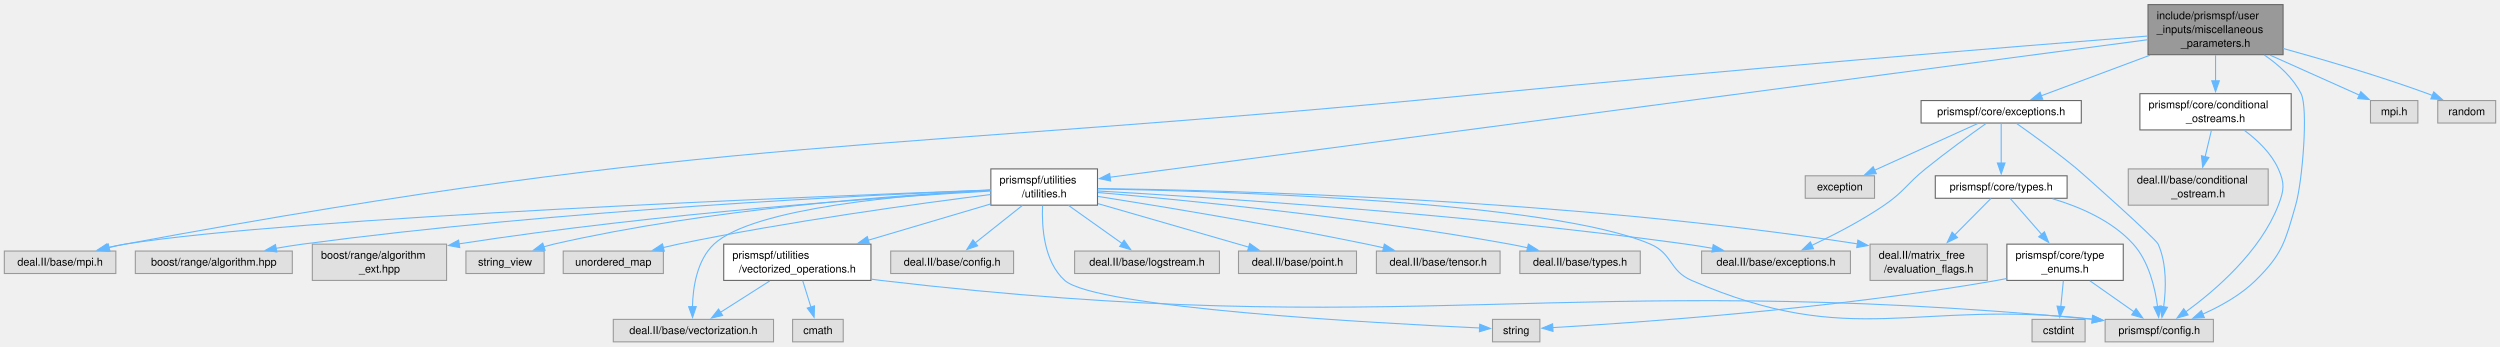
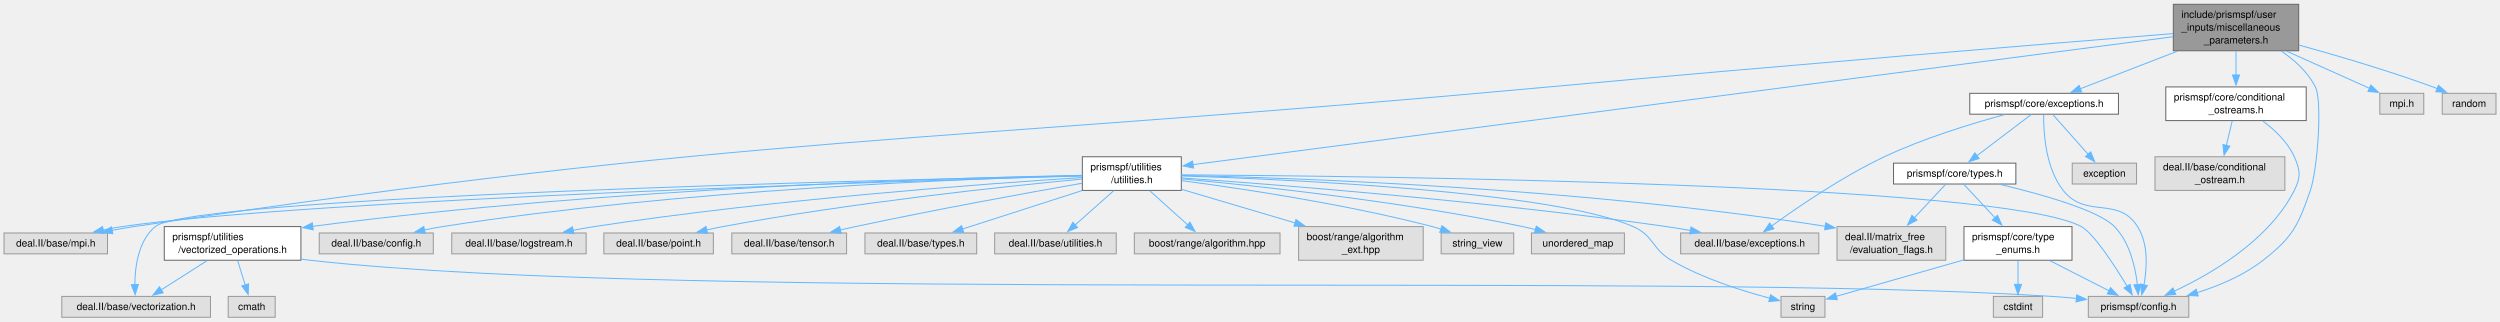
- <svg xmlns="http://www.w3.org/2000/svg" xmlns:xlink="http://www.w3.org/1999/xlink" width="2309pt" height="320pt" viewBox="0.00 0.00 2309.25 319.50">
+ <svg xmlns="http://www.w3.org/2000/svg" xmlns:xlink="http://www.w3.org/1999/xlink" width="2488pt" height="320pt" viewBox="0.00 0.00 2488.25 319.50">
  <g id="graph0" class="graph" transform="scale(1 1) rotate(0) translate(4 315.5)">
    <g id="Node000001" class="node">
      <g id="a_Node000001">
        <a xlink:title=" ">
-           <polygon fill="#999999" stroke="#666666" points="2104.88,-311.5 1980.12,-311.5 1980.12,-265.25 2104.88,-265.25 2104.88,-311.5" />
-           <text text-anchor="start" x="1988.12" y="-298" font-family="Helvetica,sans-Serif" font-size="10.00">include/prismspf/user</text>
-           <text text-anchor="start" x="1988.12" y="-285.25" font-family="Helvetica,sans-Serif" font-size="10.00">_inputs/miscellaneous</text>
-           <text text-anchor="middle" x="2042.5" y="-272.5" font-family="Helvetica,sans-Serif" font-size="10.00">_parameters.h</text>
+           <polygon fill="#999999" stroke="#666666" points="2283.88,-311.5 2159.12,-311.5 2159.12,-265.25 2283.88,-265.25 2283.88,-311.5" />
+           <text text-anchor="start" x="2167.12" y="-298" font-family="Helvetica,sans-Serif" font-size="10.00">include/prismspf/user</text>
+           <text text-anchor="start" x="2167.12" y="-285.25" font-family="Helvetica,sans-Serif" font-size="10.00">_inputs/miscellaneous</text>
+           <text text-anchor="middle" x="2221.5" y="-272.5" font-family="Helvetica,sans-Serif" font-size="10.00">_parameters.h</text>
        </a>
      </g>
    </g>
    <g id="Node000002" class="node">
      <g id="a_Node000002">
        <a xlink:title=" ">
          <polygon fill="#e0e0e0" stroke="#999999" points="103,-83.88 0,-83.88 0,-63.12 103,-63.12 103,-83.88" />
          <text text-anchor="middle" x="51.5" y="-70.38" font-family="Helvetica,sans-Serif" font-size="10.00">deal.II/base/mpi.h</text>
        </a>
      </g>
    </g>
    <g id="edge1_Node000001_Node000002" class="edge">
      <g id="a_edge1_Node000001_Node000002">
        <a xlink:title=" ">
-           <path fill="none" stroke="#63b8ff" d="M1979.73,-282.47C1860.53,-273.04 1593.21,-251.36 1368.5,-229.25 809.13,-174.21 664.14,-192.77 111.5,-90.25 106.6,-89.34 101.52,-88.25 96.47,-87.06" />
-           <polygon fill="#63b8ff" stroke="#63b8ff" points="97.59,-83.74 87.04,-84.73 95.91,-90.53 97.59,-83.74" />
+           <path fill="none" stroke="#63b8ff" d="M2158.76,-282.33C2038.3,-272.58 1766.25,-250.26 1537.5,-229.25 911.32,-171.74 751.37,-183.49 129.5,-90.25 122.33,-89.18 114.83,-87.88 107.42,-86.5" />
+           <polygon fill="#63b8ff" stroke="#63b8ff" points="108.29,-83.1 97.81,-84.64 106.96,-89.97 108.29,-83.1" />
        </a>
      </g>
    </g>
    <g id="Node000003" class="node">
      <g id="a_Node000003">
        <a xlink:href="conditional__ostreams_8h.html" target="_top" xlink:title=" ">
-           <polygon fill="white" stroke="#666666" points="2112.38,-229.25 1972.62,-229.25 1972.62,-195.75 2112.38,-195.75 2112.38,-229.25" />
-           <text text-anchor="start" x="1980.62" y="-215.75" font-family="Helvetica,sans-Serif" font-size="10.00">prismspf/core/conditional</text>
-           <text text-anchor="middle" x="2042.5" y="-203" font-family="Helvetica,sans-Serif" font-size="10.00">_ostreams.h</text>
+           <polygon fill="white" stroke="#666666" points="2291.38,-229.25 2151.62,-229.25 2151.62,-195.75 2291.38,-195.75 2291.38,-229.25" />
+           <text text-anchor="start" x="2159.62" y="-215.75" font-family="Helvetica,sans-Serif" font-size="10.00">prismspf/core/conditional</text>
+           <text text-anchor="middle" x="2221.5" y="-203" font-family="Helvetica,sans-Serif" font-size="10.00">_ostreams.h</text>
        </a>
      </g>
    </g>
    <g id="edge2_Node000001_Node000003" class="edge">
      <g id="a_edge2_Node000001_Node000003">
        <a xlink:title=" ">
-           <path fill="none" stroke="#63b8ff" d="M2042.5,-264.81C2042.5,-257.26 2042.5,-248.76 2042.5,-240.88" />
-           <polygon fill="#63b8ff" stroke="#63b8ff" points="2046,-241.12 2042.5,-231.12 2039,-241.12 2046,-241.12" />
+           <path fill="none" stroke="#63b8ff" d="M2221.5,-264.81C2221.5,-257.26 2221.5,-248.76 2221.5,-240.88" />
+           <polygon fill="#63b8ff" stroke="#63b8ff" points="2225,-241.12 2221.5,-231.12 2218,-241.12 2225,-241.12" />
        </a>
      </g>
    </g>
    <g id="Node000005" class="node">
      <g id="a_Node000005">
        <a xlink:title=" ">
-           <polygon fill="#e0e0e0" stroke="#999999" points="2040.5,-20.75 1940.5,-20.75 1940.5,0 2040.5,0 2040.5,-20.75" />
-           <text text-anchor="middle" x="1990.5" y="-7.25" font-family="Helvetica,sans-Serif" font-size="10.00">prismspf/config.h</text>
-         </a>
-       </g>
-     </g>
-     <g id="edge36_Node000001_Node000005" class="edge">
-       <g id="a_edge36_Node000001_Node000005">
-         <a xlink:title=" ">
-           <path fill="none" stroke="#63b8ff" d="M2087.44,-265.02C2100.9,-255.9 2114.05,-243.99 2121.5,-229.25 2128.26,-215.88 2122.83,-148.24 2116.5,-126.25 2106.81,-92.62 2104.46,-81.27 2079.5,-56.75 2065.8,-43.29 2047.3,-32.98 2030.71,-25.62" />
-           <polygon fill="#63b8ff" stroke="#63b8ff" points="2032.13,-22.42 2021.56,-21.79 2029.43,-28.88 2032.13,-22.42" />
+           <polygon fill="#e0e0e0" stroke="#999999" points="2174.5,-20.75 2074.5,-20.75 2074.5,0 2174.5,0 2174.5,-20.75" />
+           <text text-anchor="middle" x="2124.5" y="-7.25" font-family="Helvetica,sans-Serif" font-size="10.00">prismspf/config.h</text>
+         </a>
+       </g>
+     </g>
+     <g id="edge37_Node000001_Node000005" class="edge">
+       <g id="a_edge37_Node000001_Node000005">
+         <a xlink:title=" ">
+           <path fill="none" stroke="#63b8ff" d="M2266.44,-265.02C2279.9,-255.9 2293.05,-243.99 2300.5,-229.25 2307.63,-215.16 2302.59,-146.74 2295.5,-126.25 2283.3,-91.01 2277.88,-79.72 2248.5,-56.75 2229.42,-41.83 2204.97,-31.5 2182.83,-24.51" />
+           <polygon fill="#63b8ff" stroke="#63b8ff" points="2183.88,-21.17 2173.29,-21.68 2181.88,-27.88 2183.88,-21.17" />
        </a>
      </g>
    </g>
    <g id="Node000006" class="node">
      <g id="a_Node000006">
        <a xlink:href="exceptions_8h.html" target="_top" xlink:title=" ">
-           <polygon fill="white" stroke="#666666" points="1918.5,-222.88 1770.5,-222.88 1770.5,-202.12 1918.5,-202.12 1918.5,-222.88" />
-           <text text-anchor="middle" x="1844.5" y="-209.38" font-family="Helvetica,sans-Serif" font-size="10.00">prismspf/core/exceptions.h</text>
+           <polygon fill="white" stroke="#666666" points="2104.5,-222.88 1956.5,-222.88 1956.5,-202.12 2104.5,-202.12 2104.5,-222.88" />
+           <text text-anchor="middle" x="2030.5" y="-209.38" font-family="Helvetica,sans-Serif" font-size="10.00">prismspf/core/exceptions.h</text>
        </a>
      </g>
    </g>
    <g id="edge5_Node000001_Node000006" class="edge">
      <g id="a_edge5_Node000001_Node000006">
        <a xlink:title=" ">
-           <path fill="none" stroke="#63b8ff" d="M1982.02,-264.81C1949.19,-252.56 1909.66,-237.81 1881.43,-227.28" />
-           <polygon fill="#63b8ff" stroke="#63b8ff" points="1882.83,-224.07 1872.24,-223.85 1880.39,-230.62 1882.83,-224.07" />
+           <path fill="none" stroke="#63b8ff" d="M2163.16,-264.81C2131.63,-252.61 2093.69,-237.94 2066.48,-227.42" />
+           <polygon fill="#63b8ff" stroke="#63b8ff" points="2067.89,-224.21 2057.3,-223.87 2065.37,-230.74 2067.89,-224.21" />
        </a>
      </g>
    </g>
    <g id="Node000014" class="node">
      <g id="a_Node000014">
        <a xlink:href="utilities_8h.html" target="_top" xlink:title=" ">
-           <polygon fill="white" stroke="#666666" points="1009.75,-159.75 911.25,-159.75 911.25,-126.25 1009.75,-126.25 1009.75,-159.75" />
-           <text text-anchor="start" x="919.25" y="-146.25" font-family="Helvetica,sans-Serif" font-size="10.00">prismspf/utilities</text>
-           <text text-anchor="middle" x="960.5" y="-133.5" font-family="Helvetica,sans-Serif" font-size="10.00">/utilities.h</text>
+           <polygon fill="white" stroke="#666666" points="1171.75,-159.75 1073.25,-159.75 1073.25,-126.25 1171.75,-126.25 1171.75,-159.75" />
+           <text text-anchor="start" x="1081.25" y="-146.25" font-family="Helvetica,sans-Serif" font-size="10.00">prismspf/utilities</text>
+           <text text-anchor="middle" x="1122.5" y="-133.5" font-family="Helvetica,sans-Serif" font-size="10.00">/utilities.h</text>
        </a>
      </g>
    </g>
    <g id="edge16_Node000001_Node000014" class="edge">
      <g id="a_edge16_Node000001_Node000014">
        <a xlink:title=" ">
-           <path fill="none" stroke="#63b8ff" d="M1979.65,-279.05C1787.7,-253.61 1210.68,-177.15 1021.39,-152.07" />
-           <polygon fill="#63b8ff" stroke="#63b8ff" points="1021.89,-148.6 1011.51,-150.76 1020.97,-155.54 1021.89,-148.6" />
-         </a>
-       </g>
-     </g>
-     <g id="Node000027" class="node">
-       <g id="a_Node000027">
-         <a xlink:title=" ">
-           <polygon fill="#e0e0e0" stroke="#999999" points="2229.38,-222.88 2185.62,-222.88 2185.62,-202.12 2229.38,-202.12 2229.38,-222.88" />
-           <text text-anchor="middle" x="2207.5" y="-209.38" font-family="Helvetica,sans-Serif" font-size="10.00">mpi.h</text>
-         </a>
-       </g>
-     </g>
-     <g id="edge37_Node000001_Node000027" class="edge">
-       <g id="a_edge37_Node000001_Node000027">
-         <a xlink:title=" ">
-           <path fill="none" stroke="#63b8ff" d="M2092.9,-264.81C2119.74,-252.79 2151.94,-238.38 2175.37,-227.89" />
-           <polygon fill="#63b8ff" stroke="#63b8ff" points="2176.7,-231.12 2184.4,-223.84 2173.84,-224.73 2176.7,-231.12" />
+           <path fill="none" stroke="#63b8ff" d="M2158.87,-279.2C1964.75,-253.88 1374.8,-176.92 1183.26,-151.93" />
+           <polygon fill="#63b8ff" stroke="#63b8ff" points="1183.9,-148.48 1173.53,-150.66 1182.99,-155.42 1183.9,-148.48" />
        </a>
      </g>
    </g>
    <g id="Node000028" class="node">
      <g id="a_Node000028">
        <a xlink:title=" ">
-           <polygon fill="#e0e0e0" stroke="#999999" points="2301.25,-222.88 2247.75,-222.88 2247.75,-202.12 2301.25,-202.12 2301.25,-222.88" />
-           <text text-anchor="middle" x="2274.5" y="-209.38" font-family="Helvetica,sans-Serif" font-size="10.00">random</text>
+           <polygon fill="#e0e0e0" stroke="#999999" points="2408.38,-222.88 2364.62,-222.88 2364.62,-202.12 2408.38,-202.12 2408.38,-222.88" />
+           <text text-anchor="middle" x="2386.5" y="-209.38" font-family="Helvetica,sans-Serif" font-size="10.00">mpi.h</text>
        </a>
      </g>
    </g>
    <g id="edge38_Node000001_Node000028" class="edge">
      <g id="a_edge38_Node000001_Node000028">
        <a xlink:title=" ">
-           <path fill="none" stroke="#63b8ff" d="M2104.94,-270.99C2143.76,-260.28 2194.5,-245.33 2238.5,-229.25 2240.02,-228.69 2241.57,-228.11 2243.13,-227.5" />
-           <polygon fill="#63b8ff" stroke="#63b8ff" points="2244.05,-230.9 2251.96,-223.85 2241.38,-224.43 2244.05,-230.9" />
+           <path fill="none" stroke="#63b8ff" d="M2271.9,-264.81C2298.74,-252.79 2330.94,-238.38 2354.37,-227.89" />
+           <polygon fill="#63b8ff" stroke="#63b8ff" points="2355.7,-231.12 2363.4,-223.84 2352.84,-224.73 2355.7,-231.12" />
+         </a>
+       </g>
+     </g>
+     <g id="Node000029" class="node">
+       <g id="a_Node000029">
+         <a xlink:title=" ">
+           <polygon fill="#e0e0e0" stroke="#999999" points="2480.25,-222.88 2426.75,-222.88 2426.75,-202.12 2480.25,-202.12 2480.25,-222.88" />
+           <text text-anchor="middle" x="2453.5" y="-209.38" font-family="Helvetica,sans-Serif" font-size="10.00">random</text>
+         </a>
+       </g>
+     </g>
+     <g id="edge39_Node000001_Node000029" class="edge">
+       <g id="a_edge39_Node000001_Node000029">
+         <a xlink:title=" ">
+           <path fill="none" stroke="#63b8ff" d="M2283.94,-270.99C2322.76,-260.28 2373.5,-245.33 2417.5,-229.25 2419.02,-228.69 2420.57,-228.11 2422.13,-227.5" />
+           <polygon fill="#63b8ff" stroke="#63b8ff" points="2423.05,-230.9 2430.96,-223.85 2420.38,-224.43 2423.05,-230.9" />
        </a>
      </g>
    </g>
    <g id="Node000004" class="node">
      <g id="a_Node000004">
        <a xlink:title=" ">
-           <polygon fill="#e0e0e0" stroke="#999999" points="2091.12,-159.75 1961.88,-159.75 1961.88,-126.25 2091.12,-126.25 2091.12,-159.75" />
-           <text text-anchor="start" x="1969.88" y="-146.25" font-family="Helvetica,sans-Serif" font-size="10.00">deal.II/base/conditional</text>
-           <text text-anchor="middle" x="2026.5" y="-133.5" font-family="Helvetica,sans-Serif" font-size="10.00">_ostream.h</text>
+           <polygon fill="#e0e0e0" stroke="#999999" points="2270.12,-159.75 2140.88,-159.75 2140.88,-126.25 2270.12,-126.25 2270.12,-159.75" />
+           <text text-anchor="start" x="2148.88" y="-146.25" font-family="Helvetica,sans-Serif" font-size="10.00">deal.II/base/conditional</text>
+           <text text-anchor="middle" x="2205.5" y="-133.5" font-family="Helvetica,sans-Serif" font-size="10.00">_ostream.h</text>
        </a>
      </g>
    </g>
    <g id="edge3_Node000003_Node000004" class="edge">
      <g id="a_edge3_Node000003_Node000004">
        <a xlink:title=" ">
-           <path fill="none" stroke="#63b8ff" d="M2038.71,-195.5C2036.97,-188.19 2034.87,-179.32 2032.9,-171.02" />
-           <polygon fill="#63b8ff" stroke="#63b8ff" points="2036.33,-170.28 2030.61,-161.35 2029.51,-171.89 2036.33,-170.28" />
+           <path fill="none" stroke="#63b8ff" d="M2217.71,-195.5C2215.97,-188.19 2213.87,-179.32 2211.9,-171.02" />
+           <polygon fill="#63b8ff" stroke="#63b8ff" points="2215.33,-170.28 2209.61,-161.35 2208.51,-171.89 2215.33,-170.28" />
        </a>
      </g>
    </g>
    <g id="edge4_Node000003_Node000005" class="edge">
      <g id="a_edge4_Node000003_Node000005">
        <a xlink:title=" ">
-           <path fill="none" stroke="#63b8ff" d="M2069.22,-195.27C2081.16,-186.41 2093.99,-174.28 2100.5,-159.75 2106.59,-146.16 2105.86,-140.14 2100.5,-126.25 2083.86,-83.11 2041.93,-47.26 2014.91,-27.62" />
-           <polygon fill="#63b8ff" stroke="#63b8ff" points="2017.13,-24.9 2006.94,-22 2013.1,-30.63 2017.13,-24.9" />
+           <path fill="none" stroke="#63b8ff" d="M2248.22,-195.27C2260.16,-186.41 2272.99,-174.28 2279.5,-159.75 2285.59,-146.16 2286.2,-139.55 2279.5,-126.25 2254.58,-76.76 2197.13,-43.26 2159.61,-25.75" />
+           <polygon fill="#63b8ff" stroke="#63b8ff" points="2161.53,-22.78 2150.97,-21.86 2158.65,-29.16 2161.53,-22.78" />
        </a>
      </g>
    </g>
    <g id="edge14_Node000006_Node000005" class="edge">
      <g id="a_edge14_Node000006_Node000005">
        <a xlink:title=" ">
-           <path fill="none" stroke="#63b8ff" d="M1858.79,-201.64C1873.19,-191.54 1895.88,-175.18 1914.5,-159.75 1918.87,-156.13 1987.19,-95.44 1989.5,-90.25 1997.65,-71.9 1996.79,-48.69 1994.57,-32.22" />
-           <polygon fill="#63b8ff" stroke="#63b8ff" points="1998.07,-31.91 1992.98,-22.61 1991.16,-33.05 1998.07,-31.91" />
+           <path fill="none" stroke="#63b8ff" d="M2030.07,-201.66C2029.84,-184.49 2031.73,-148.74 2049.5,-126.25 2072.17,-97.55 2103.91,-121.13 2123.5,-90.25 2134.48,-72.94 2132.96,-48.91 2129.81,-31.94" />
+           <polygon fill="#63b8ff" stroke="#63b8ff" points="2133.3,-31.49 2127.71,-22.49 2126.46,-33.02 2133.3,-31.49" />
        </a>
      </g>
    </g>
    <g id="Node000007" class="node">
      <g id="a_Node000007">
        <a xlink:title=" ">
-           <polygon fill="#e0e0e0" stroke="#999999" points="1705.25,-83.88 1567.75,-83.88 1567.75,-63.12 1705.25,-63.12 1705.25,-83.88" />
-           <text text-anchor="middle" x="1636.5" y="-70.38" font-family="Helvetica,sans-Serif" font-size="10.00">deal.II/base/exceptions.h</text>
+           <polygon fill="#e0e0e0" stroke="#999999" points="1806.25,-83.88 1668.75,-83.88 1668.75,-63.12 1806.25,-63.12 1806.25,-83.88" />
+           <text text-anchor="middle" x="1737.5" y="-70.38" font-family="Helvetica,sans-Serif" font-size="10.00">deal.II/base/exceptions.h</text>
        </a>
      </g>
    </g>
    <g id="edge6_Node000006_Node000007" class="edge">
      <g id="a_edge6_Node000006_Node000007">
        <a xlink:title=" ">
-           <path fill="none" stroke="#63b8ff" d="M1830.55,-201.73C1816.23,-191.57 1793.43,-175.04 1774.5,-159.75 1756.99,-145.6 1755.08,-138.96 1736.5,-126.25 1715.3,-111.75 1689.52,-98.5 1669.45,-89.04" />
-           <polygon fill="#63b8ff" stroke="#63b8ff" points="1671.16,-85.97 1660.61,-84.95 1668.22,-92.33 1671.16,-85.97" />
+           <path fill="none" stroke="#63b8ff" d="M1991.22,-201.69C1958.39,-192.8 1910.75,-178.26 1871.5,-159.75 1829.67,-140.02 1785.13,-109.55 1759.39,-90.88" />
+           <polygon fill="#63b8ff" stroke="#63b8ff" points="1761.53,-88.11 1751.4,-85.02 1757.39,-93.76 1761.53,-88.11" />
        </a>
      </g>
    </g>
    <g id="Node000008" class="node">
      <g id="a_Node000008">
        <a xlink:href="types_8h.html" target="_top" xlink:title=" ">
-           <polygon fill="white" stroke="#666666" points="1905.38,-153.38 1783.62,-153.38 1783.62,-132.62 1905.38,-132.62 1905.38,-153.38" />
-           <text text-anchor="middle" x="1844.5" y="-139.88" font-family="Helvetica,sans-Serif" font-size="10.00">prismspf/core/types.h</text>
+           <polygon fill="white" stroke="#666666" points="2002.38,-153.38 1880.62,-153.38 1880.62,-132.62 2002.38,-132.62 2002.38,-153.38" />
+           <text text-anchor="middle" x="1941.5" y="-139.88" font-family="Helvetica,sans-Serif" font-size="10.00">prismspf/core/types.h</text>
        </a>
      </g>
    </g>
    <g id="edge7_Node000006_Node000008" class="edge">
      <g id="a_edge7_Node000006_Node000008">
        <a xlink:title=" ">
-           <path fill="none" stroke="#63b8ff" d="M1844.5,-201.83C1844.5,-192.21 1844.5,-177.13 1844.5,-164.79" />
-           <polygon fill="#63b8ff" stroke="#63b8ff" points="1848,-165.17 1844.5,-155.17 1841,-165.17 1848,-165.17" />
+           <path fill="none" stroke="#63b8ff" d="M2017.75,-201.83C2003.55,-191.06 1980.37,-173.48 1963.28,-160.52" />
+           <polygon fill="#63b8ff" stroke="#63b8ff" points="1965.81,-158.04 1955.72,-154.79 1961.58,-163.62 1965.81,-158.04" />
        </a>
      </g>
    </g>
    <g id="Node000013" class="node">
      <g id="a_Node000013">
        <a xlink:title=" ">
-           <polygon fill="#e0e0e0" stroke="#999999" points="1727.5,-153.38 1663.5,-153.38 1663.5,-132.62 1727.5,-132.62 1727.5,-153.38" />
-           <text text-anchor="middle" x="1695.5" y="-139.88" font-family="Helvetica,sans-Serif" font-size="10.00">exception</text>
+           <polygon fill="#e0e0e0" stroke="#999999" points="2122.5,-153.38 2058.5,-153.38 2058.5,-132.62 2122.5,-132.62 2122.5,-153.38" />
+           <text text-anchor="middle" x="2090.5" y="-139.88" font-family="Helvetica,sans-Serif" font-size="10.00">exception</text>
        </a>
      </g>
    </g>
    <g id="edge15_Node000006_Node000013" class="edge">
      <g id="a_edge15_Node000006_Node000013">
        <a xlink:title=" ">
-           <path fill="none" stroke="#63b8ff" d="M1822.83,-201.68C1797.78,-190.34 1756.32,-171.55 1727.54,-158.51" />
-           <polygon fill="#63b8ff" stroke="#63b8ff" points="1729.12,-155.39 1718.57,-154.45 1726.24,-161.77 1729.12,-155.39" />
+           <path fill="none" stroke="#63b8ff" d="M2039.1,-201.83C2048.27,-191.5 2063.03,-174.9 2074.38,-162.13" />
+           <polygon fill="#63b8ff" stroke="#63b8ff" points="2076.89,-164.58 2080.91,-154.78 2071.65,-159.93 2076.89,-164.58" />
        </a>
      </g>
    </g>
    <g id="edge13_Node000008_Node000005" class="edge">
      <g id="a_edge13_Node000008_Node000005">
        <a xlink:title=" ">
-           <path fill="none" stroke="#63b8ff" d="M1891.93,-132.19C1917.26,-124.68 1947.11,-111.8 1966.5,-90.25 1980.9,-74.24 1986.67,-49.8 1988.97,-32.37" />
-           <polygon fill="#63b8ff" stroke="#63b8ff" points="1992.43,-32.95 1989.96,-22.64 1985.47,-32.24 1992.43,-32.95" />
+           <path fill="none" stroke="#63b8ff" d="M1986.89,-132.16C2028,-122.4 2084.49,-106.57 2100.5,-90.25 2115.66,-74.79 2121.29,-50.06 2123.35,-32.41" />
+           <polygon fill="#63b8ff" stroke="#63b8ff" points="2126.83,-32.81 2124.18,-22.56 2119.85,-32.23 2126.83,-32.81" />
        </a>
      </g>
    </g>
    <g id="Node000009" class="node">
      <g id="a_Node000009">
        <a xlink:title=" ">
-           <polygon fill="#e0e0e0" stroke="#999999" points="1831.62,-90.25 1723.38,-90.25 1723.38,-56.75 1831.62,-56.75 1831.62,-90.25" />
-           <text text-anchor="start" x="1731.38" y="-76.75" font-family="Helvetica,sans-Serif" font-size="10.00">deal.II/matrix_free</text>
-           <text text-anchor="middle" x="1777.5" y="-64" font-family="Helvetica,sans-Serif" font-size="10.00">/evaluation_flags.h</text>
+           <polygon fill="#e0e0e0" stroke="#999999" points="1932.62,-90.25 1824.38,-90.25 1824.38,-56.75 1932.62,-56.75 1932.62,-90.25" />
+           <text text-anchor="start" x="1832.38" y="-76.75" font-family="Helvetica,sans-Serif" font-size="10.00">deal.II/matrix_free</text>
+           <text text-anchor="middle" x="1878.5" y="-64" font-family="Helvetica,sans-Serif" font-size="10.00">/evaluation_flags.h</text>
        </a>
      </g>
    </g>
    <g id="edge8_Node000008_Node000009" class="edge">
      <g id="a_edge8_Node000008_Node000009">
        <a xlink:title=" ">
-           <path fill="none" stroke="#63b8ff" d="M1834.9,-132.33C1826.22,-123.59 1813.08,-110.35 1801.56,-98.74" />
-           <polygon fill="#63b8ff" stroke="#63b8ff" points="1804.14,-96.38 1794.62,-91.74 1799.18,-101.31 1804.14,-96.38" />
+           <path fill="none" stroke="#63b8ff" d="M1932.47,-132.33C1924.39,-123.67 1912.2,-110.61 1901.44,-99.08" />
+           <polygon fill="#63b8ff" stroke="#63b8ff" points="1904.01,-96.7 1894.62,-91.78 1898.89,-101.47 1904.01,-96.7" />
        </a>
      </g>
    </g>
    <g id="Node000010" class="node">
      <g id="a_Node000010">
        <a xlink:href="type__enums_8h.html" target="_top" xlink:title=" ">
-           <polygon fill="white" stroke="#666666" points="1957.25,-90.25 1849.75,-90.25 1849.75,-56.75 1957.25,-56.75 1957.25,-90.25" />
-           <text text-anchor="start" x="1857.75" y="-76.75" font-family="Helvetica,sans-Serif" font-size="10.00">prismspf/core/type</text>
-           <text text-anchor="middle" x="1903.5" y="-64" font-family="Helvetica,sans-Serif" font-size="10.00">_enums.h</text>
+           <polygon fill="white" stroke="#666666" points="2058.25,-90.25 1950.75,-90.25 1950.75,-56.75 2058.25,-56.75 2058.25,-90.25" />
+           <text text-anchor="start" x="1958.75" y="-76.75" font-family="Helvetica,sans-Serif" font-size="10.00">prismspf/core/type</text>
+           <text text-anchor="middle" x="2004.5" y="-64" font-family="Helvetica,sans-Serif" font-size="10.00">_enums.h</text>
        </a>
      </g>
    </g>
    <g id="edge9_Node000008_Node000010" class="edge">
      <g id="a_edge9_Node000008_Node000010">
        <a xlink:title=" ">
-           <path fill="none" stroke="#63b8ff" d="M1852.95,-132.33C1860.52,-123.67 1871.94,-110.61 1882.01,-99.08" />
-           <polygon fill="#63b8ff" stroke="#63b8ff" points="1884.42,-101.64 1888.37,-91.81 1879.15,-97.03 1884.42,-101.64" />
+           <path fill="none" stroke="#63b8ff" d="M1950.53,-132.33C1958.61,-123.67 1970.8,-110.61 1981.56,-99.08" />
+           <polygon fill="#63b8ff" stroke="#63b8ff" points="1984.11,-101.47 1988.38,-91.78 1978.99,-96.7 1984.11,-101.47" />
        </a>
      </g>
    </g>
    <g id="edge10_Node000010_Node000005" class="edge">
      <g id="a_edge10_Node000010_Node000005">
        <a xlink:title=" ">
-           <path fill="none" stroke="#63b8ff" d="M1926.36,-56.44C1938.91,-47.62 1954.45,-36.7 1967.09,-27.82" />
-           <polygon fill="#63b8ff" stroke="#63b8ff" points="1969.08,-30.7 1975.25,-22.09 1965.06,-24.97 1969.08,-30.7" />
+           <path fill="none" stroke="#63b8ff" d="M2036.34,-56.28C2054.6,-46.98 2077.35,-35.39 2095.17,-26.31" />
+           <polygon fill="#63b8ff" stroke="#63b8ff" points="2096.61,-29.51 2103.93,-21.85 2093.43,-23.27 2096.61,-29.51" />
        </a>
      </g>
    </g>
    <g id="Node000011" class="node">
      <g id="a_Node000011">
        <a xlink:title=" ">
-           <polygon fill="#e0e0e0" stroke="#999999" points="1922,-20.75 1873,-20.75 1873,0 1922,0 1922,-20.75" />
-           <text text-anchor="middle" x="1897.5" y="-7.25" font-family="Helvetica,sans-Serif" font-size="10.00">cstdint</text>
+           <polygon fill="#e0e0e0" stroke="#999999" points="2029,-20.75 1980,-20.75 1980,0 2029,0 2029,-20.75" />
+           <text text-anchor="middle" x="2004.5" y="-7.25" font-family="Helvetica,sans-Serif" font-size="10.00">cstdint</text>
        </a>
      </g>
    </g>
    <g id="edge11_Node000010_Node000011" class="edge">
      <g id="a_edge11_Node000010_Node000011">
        <a xlink:title=" ">
-           <path fill="none" stroke="#63b8ff" d="M1901.92,-56.44C1901.2,-49.1 1900.34,-40.32 1899.57,-32.46" />
-           <polygon fill="#63b8ff" stroke="#63b8ff" points="1903.07,-32.33 1898.61,-22.72 1896.11,-33.02 1903.07,-32.33" />
+           <path fill="none" stroke="#63b8ff" d="M2004.5,-56.44C2004.5,-49.1 2004.5,-40.32 2004.5,-32.46" />
+           <polygon fill="#63b8ff" stroke="#63b8ff" points="2008,-32.73 2004.5,-22.73 2001,-32.73 2008,-32.73" />
        </a>
      </g>
    </g>
    <g id="Node000012" class="node">
      <g id="a_Node000012">
        <a xlink:title=" ">
-           <polygon fill="#e0e0e0" stroke="#999999" points="1418.38,-20.75 1374.62,-20.75 1374.62,0 1418.38,0 1418.38,-20.75" />
-           <text text-anchor="middle" x="1396.5" y="-7.25" font-family="Helvetica,sans-Serif" font-size="10.00">string</text>
+           <polygon fill="#e0e0e0" stroke="#999999" points="1812.38,-20.75 1768.62,-20.75 1768.62,0 1812.38,0 1812.38,-20.75" />
+           <text text-anchor="middle" x="1790.5" y="-7.25" font-family="Helvetica,sans-Serif" font-size="10.00">string</text>
        </a>
      </g>
    </g>
    <g id="edge12_Node000010_Node000012" class="edge">
      <g id="a_edge12_Node000010_Node000012">
        <a xlink:title=" ">
-           <path fill="none" stroke="#63b8ff" d="M1849.31,-58.43C1846.34,-57.82 1843.39,-57.26 1840.5,-56.75 1688.67,-30.15 1504.71,-17.49 1430.23,-13.17" />
-           <polygon fill="#63b8ff" stroke="#63b8ff" points="1430.52,-9.68 1420.34,-12.61 1430.13,-16.67 1430.52,-9.68" />
+           <path fill="none" stroke="#63b8ff" d="M1950.5,-57.08C1910.45,-45.64 1857.15,-30.41 1823.32,-20.75" />
+           <polygon fill="#63b8ff" stroke="#63b8ff" points="1824.68,-17.5 1814.1,-18.12 1822.76,-24.23 1824.68,-17.5" />
        </a>
      </g>
    </g>
    <g id="edge20_Node000014_Node000002" class="edge">
      <g id="a_edge20_Node000014_Node000002">
        <a xlink:title=" ">
-           <path fill="none" stroke="#63b8ff" d="M910.94,-140.26C753.69,-134.52 267.15,-115.18 111.5,-90.25 106.2,-89.4 100.68,-88.28 95.24,-87.04" />
-           <polygon fill="#63b8ff" stroke="#63b8ff" points="96.28,-83.69 85.73,-84.7 94.61,-90.49 96.28,-83.69" />
-         </a>
-       </g>
-     </g>
-     <g id="edge32_Node000014_Node000005" class="edge">
-       <g id="a_edge32_Node000014_Node000005">
-         <a xlink:title=" ">
-           <path fill="none" stroke="#63b8ff" d="M1009.99,-141.33C1129.22,-139.09 1429.28,-129.61 1520.5,-90.25 1541.17,-81.33 1537.85,-65.71 1558.5,-56.75 1708,8.12 1763.88,-39.68 1929.26,-20.9" />
-           <polygon fill="#63b8ff" stroke="#63b8ff" points="1929.31,-24.42 1938.82,-19.74 1928.47,-17.47 1929.31,-24.42" />
+           <path fill="none" stroke="#63b8ff" d="M1073,-140.65C897.46,-135.68 305.24,-117.25 117.5,-90.25 111.38,-89.37 104.99,-88.19 98.71,-86.87" />
+           <polygon fill="#63b8ff" stroke="#63b8ff" points="99.58,-83.47 89.06,-84.7 98.05,-90.3 99.58,-83.47" />
+         </a>
+       </g>
+     </g>
+     <g id="edge33_Node000014_Node000005" class="edge">
+       <g id="a_edge33_Node000014_Node000005">
+         <a xlink:title=" ">
+           <path fill="none" stroke="#63b8ff" d="M1172.01,-141.77C1355.28,-140.56 1988.68,-133.29 2067.5,-90.25 2079.87,-83.49 2100.34,-52.02 2113.09,-30.93" />
+           <polygon fill="#63b8ff" stroke="#63b8ff" points="2116.1,-32.72 2118.2,-22.34 2110.08,-29.15 2116.1,-32.72" />
        </a>
      </g>
    </g>
    <g id="edge18_Node000014_Node000007" class="edge">
      <g id="a_edge18_Node000014_Node000007">
        <a xlink:title=" ">
-           <path fill="none" stroke="#63b8ff" d="M1009.89,-139.37C1111.84,-133.58 1352.85,-117.97 1553.5,-90.25 1561.49,-89.15 1569.88,-87.79 1578.13,-86.34" />
-           <polygon fill="#63b8ff" stroke="#63b8ff" points="1578.53,-89.82 1587.74,-84.59 1577.28,-82.94 1578.53,-89.82" />
-         </a>
-       </g>
-     </g>
-     <g id="edge25_Node000014_Node000009" class="edge">
-       <g id="a_edge25_Node000014_Node000009">
-         <a xlink:title=" ">
-           <path fill="none" stroke="#63b8ff" d="M1010.24,-141.61C1129.79,-140.03 1442.7,-132.05 1711.82,-90.5" />
-           <polygon fill="#63b8ff" stroke="#63b8ff" points="1712.15,-93.99 1721.49,-88.99 1711.07,-87.08 1712.15,-93.99" />
-         </a>
-       </g>
-     </g>
-     <g id="edge33_Node000014_Node000012" class="edge">
-       <g id="a_edge33_Node000014_Node000012">
-         <a xlink:title=" ">
-           <path fill="none" stroke="#63b8ff" d="M959,-125.76C958.19,-106.27 960.18,-74.04 979.5,-56.75 1007.9,-31.34 1268.66,-17.15 1362.8,-12.82" />
-           <polygon fill="#63b8ff" stroke="#63b8ff" points="1362.84,-16.32 1372.67,-12.37 1362.53,-9.32 1362.84,-16.32" />
+           <path fill="none" stroke="#63b8ff" d="M1172.19,-138.68C1266.51,-132.03 1477.9,-115.54 1654.5,-90.25 1662.3,-89.13 1670.47,-87.79 1678.53,-86.37" />
+           <polygon fill="#63b8ff" stroke="#63b8ff" points="1679.08,-89.83 1688.29,-84.59 1677.83,-82.94 1679.08,-89.83" />
+         </a>
+       </g>
+     </g>
+     <g id="edge26_Node000014_Node000009" class="edge">
+       <g id="a_edge26_Node000014_Node000009">
+         <a xlink:title=" ">
+           <path fill="none" stroke="#63b8ff" d="M1171.99,-141.19C1284.41,-138.74 1567.64,-129.08 1812.71,-90.53" />
+           <polygon fill="#63b8ff" stroke="#63b8ff" points="1813.16,-94 1822.49,-88.97 1812.06,-87.09 1813.16,-94" />
+         </a>
+       </g>
+     </g>
+     <g id="edge34_Node000014_Node000012" class="edge">
+       <g id="a_edge34_Node000014_Node000012">
+         <a xlink:title=" ">
+           <path fill="none" stroke="#63b8ff" d="M1172.24,-140.67C1282.03,-137.13 1541.72,-125.2 1621.5,-90.25 1642.12,-81.21 1640.05,-68.09 1659.5,-56.75 1690.61,-38.61 1730.1,-26.17 1757.55,-18.97" />
+           <polygon fill="#63b8ff" stroke="#63b8ff" points="1758.22,-22.41 1767.06,-16.57 1756.5,-15.63 1758.22,-22.41" />
        </a>
      </g>
    </g>
    <g id="Node000015" class="node">
      <g id="a_Node000015">
        <a xlink:title=" ">
-           <polygon fill="#e0e0e0" stroke="#999999" points="932.25,-83.88 818.75,-83.88 818.75,-63.12 932.25,-63.12 932.25,-83.88" />
-           <text text-anchor="middle" x="875.5" y="-70.38" font-family="Helvetica,sans-Serif" font-size="10.00">deal.II/base/config.h</text>
+           <polygon fill="#e0e0e0" stroke="#999999" points="427.25,-83.88 313.75,-83.88 313.75,-63.12 427.25,-63.12 427.25,-83.88" />
+           <text text-anchor="middle" x="370.5" y="-70.38" font-family="Helvetica,sans-Serif" font-size="10.00">deal.II/base/config.h</text>
        </a>
      </g>
    </g>
    <g id="edge17_Node000014_Node000015" class="edge">
      <g id="a_edge17_Node000014_Node000015">
        <a xlink:title=" ">
-           <path fill="none" stroke="#63b8ff" d="M940.36,-126C927.24,-115.59 910.15,-102.02 896.81,-91.42" />
-           <polygon fill="#63b8ff" stroke="#63b8ff" points="899.06,-88.74 889.05,-85.26 894.71,-94.22 899.06,-88.74" />
+           <path fill="none" stroke="#63b8ff" d="M1073.11,-140.96C959.89,-138 673.11,-127.17 436.5,-90.25 430.53,-89.32 424.31,-88.13 418.18,-86.82" />
+           <polygon fill="#63b8ff" stroke="#63b8ff" points="419.3,-83.49 408.77,-84.71 417.76,-90.32 419.3,-83.49" />
        </a>
      </g>
    </g>
    <g id="Node000016" class="node">
      <g id="a_Node000016">
        <a xlink:title=" ">
-           <polygon fill="#e0e0e0" stroke="#999999" points="1122.38,-83.88 988.62,-83.88 988.62,-63.12 1122.38,-63.12 1122.38,-83.88" />
-           <text text-anchor="middle" x="1055.5" y="-70.38" font-family="Helvetica,sans-Serif" font-size="10.00">deal.II/base/logstream.h</text>
+           <polygon fill="#e0e0e0" stroke="#999999" points="579.38,-83.88 445.62,-83.88 445.62,-63.12 579.38,-63.12 579.38,-83.88" />
+           <text text-anchor="middle" x="512.5" y="-70.38" font-family="Helvetica,sans-Serif" font-size="10.00">deal.II/base/logstream.h</text>
        </a>
      </g>
    </g>
    <g id="edge19_Node000014_Node000016" class="edge">
      <g id="a_edge19_Node000014_Node000016">
        <a xlink:title=" ">
-           <path fill="none" stroke="#63b8ff" d="M983.01,-126C997.96,-115.39 1017.51,-101.49 1032.54,-90.81" />
-           <polygon fill="#63b8ff" stroke="#63b8ff" points="1034.32,-93.84 1040.44,-85.2 1030.26,-88.14 1034.32,-93.84" />
+           <path fill="none" stroke="#63b8ff" d="M1072.85,-139.04C978.1,-132.98 765.07,-117.4 587.5,-90.25 580.6,-89.19 573.37,-87.91 566.24,-86.53" />
+           <polygon fill="#63b8ff" stroke="#63b8ff" points="567.16,-83.15 556.67,-84.61 565.79,-90.01 567.16,-83.15" />
        </a>
      </g>
    </g>
    <g id="Node000017" class="node">
      <g id="a_Node000017">
        <a xlink:title=" ">
-           <polygon fill="#e0e0e0" stroke="#999999" points="1249,-83.88 1140,-83.88 1140,-63.12 1249,-63.12 1249,-83.88" />
-           <text text-anchor="middle" x="1194.5" y="-70.38" font-family="Helvetica,sans-Serif" font-size="10.00">deal.II/base/point.h</text>
+           <polygon fill="#e0e0e0" stroke="#999999" points="706,-83.88 597,-83.88 597,-63.12 706,-63.12 706,-83.88" />
+           <text text-anchor="middle" x="651.5" y="-70.38" font-family="Helvetica,sans-Serif" font-size="10.00">deal.II/base/point.h</text>
        </a>
      </g>
    </g>
    <g id="edge21_Node000014_Node000017" class="edge">
      <g id="a_edge21_Node000014_Node000017">
        <a xlink:title=" ">
-           <path fill="none" stroke="#63b8ff" d="M1010.13,-127.68C1051.36,-115.79 1109.54,-99.01 1149.45,-87.49" />
-           <polygon fill="#63b8ff" stroke="#63b8ff" points="1150.36,-90.88 1159,-84.74 1148.42,-84.15 1150.36,-90.88" />
+           <path fill="none" stroke="#63b8ff" d="M1073.04,-137.56C996.15,-130.24 843.48,-114.05 715.5,-90.25 710.22,-89.27 704.73,-88.12 699.28,-86.89" />
+           <polygon fill="#63b8ff" stroke="#63b8ff" points="700.24,-83.52 689.71,-84.65 698.64,-90.34 700.24,-83.52" />
        </a>
      </g>
    </g>
    <g id="Node000018" class="node">
      <g id="a_Node000018">
        <a xlink:title=" ">
-           <polygon fill="#e0e0e0" stroke="#999999" points="1381.62,-83.88 1267.38,-83.88 1267.38,-63.12 1381.62,-63.12 1381.62,-83.88" />
-           <text text-anchor="middle" x="1324.5" y="-70.38" font-family="Helvetica,sans-Serif" font-size="10.00">deal.II/base/tensor.h</text>
+           <polygon fill="#e0e0e0" stroke="#999999" points="838.62,-83.88 724.38,-83.88 724.38,-63.12 838.62,-63.12 838.62,-83.88" />
+           <text text-anchor="middle" x="781.5" y="-70.38" font-family="Helvetica,sans-Serif" font-size="10.00">deal.II/base/tensor.h</text>
        </a>
      </g>
    </g>
    <g id="edge22_Node000014_Node000018" class="edge">
      <g id="a_edge22_Node000014_Node000018">
        <a xlink:title=" ">
-           <path fill="none" stroke="#63b8ff" d="M1010.24,-134.33C1069.55,-124.97 1171.58,-108.15 1258.5,-90.25 1263.64,-89.19 1268.99,-88.03 1274.31,-86.82" />
-           <polygon fill="#63b8ff" stroke="#63b8ff" points="1274.72,-90.32 1283.68,-84.66 1273.15,-83.5 1274.72,-90.32" />
+           <path fill="none" stroke="#63b8ff" d="M1072.93,-133.41C1017.75,-123.69 926.01,-107 847.5,-90.25 842.57,-89.2 837.45,-88.06 832.33,-86.89" />
+           <polygon fill="#63b8ff" stroke="#63b8ff" points="833.22,-83.5 822.69,-84.65 831.64,-90.32 833.22,-83.5" />
        </a>
      </g>
    </g>
    <g id="Node000019" class="node">
      <g id="a_Node000019">
        <a xlink:title=" ">
-           <polygon fill="#e0e0e0" stroke="#999999" points="1511.12,-83.88 1399.88,-83.88 1399.88,-63.12 1511.12,-63.12 1511.12,-83.88" />
-           <text text-anchor="middle" x="1455.5" y="-70.38" font-family="Helvetica,sans-Serif" font-size="10.00">deal.II/base/types.h</text>
+           <polygon fill="#e0e0e0" stroke="#999999" points="968.12,-83.88 856.88,-83.88 856.88,-63.12 968.12,-63.12 968.12,-83.88" />
+           <text text-anchor="middle" x="912.5" y="-70.38" font-family="Helvetica,sans-Serif" font-size="10.00">deal.II/base/types.h</text>
        </a>
      </g>
    </g>
    <g id="edge23_Node000014_Node000019" class="edge">
      <g id="a_edge23_Node000014_Node000019">
        <a xlink:title=" ">
-           <path fill="none" stroke="#63b8ff" d="M1010.12,-137.95C1090.45,-130.95 1253.8,-114.95 1390.5,-90.25 1396,-89.26 1401.73,-88.08 1407.41,-86.82" />
-           <polygon fill="#63b8ff" stroke="#63b8ff" points="1407.76,-90.33 1416.72,-84.68 1406.19,-83.51 1407.76,-90.33" />
+           <path fill="none" stroke="#63b8ff" d="M1073,-126.09C1036.67,-114.41 987.91,-98.74 953.7,-87.74" />
+           <polygon fill="#63b8ff" stroke="#63b8ff" points="955.17,-84.54 944.58,-84.81 953.03,-91.2 955.17,-84.54" />
        </a>
      </g>
    </g>
    <g id="Node000020" class="node">
      <g id="a_Node000020">
        <a xlink:title=" ">
-           <polygon fill="#e0e0e0" stroke="#999999" points="710.5,-20.75 562.5,-20.75 562.5,0 710.5,0 710.5,-20.75" />
-           <text text-anchor="middle" x="636.5" y="-7.25" font-family="Helvetica,sans-Serif" font-size="10.00">deal.II/base/vectorization.h</text>
+           <polygon fill="#e0e0e0" stroke="#999999" points="1107,-83.88 986,-83.88 986,-63.12 1107,-63.12 1107,-83.88" />
+           <text text-anchor="middle" x="1046.5" y="-70.38" font-family="Helvetica,sans-Serif" font-size="10.00">deal.II/base/utilities.h</text>
        </a>
      </g>
    </g>
    <g id="edge24_Node000014_Node000020" class="edge">
      <g id="a_edge24_Node000014_Node000020">
        <a xlink:title=" ">
-           <path fill="none" stroke="#63b8ff" d="M910.89,-140.06C834.15,-136.02 691.71,-124.07 655.5,-90.25 639.77,-75.56 636.05,-50.3 635.6,-32.32" />
-           <polygon fill="#63b8ff" stroke="#63b8ff" points="639.1,-32.57 635.71,-22.53 632.1,-32.5 639.1,-32.57" />
+           <path fill="none" stroke="#63b8ff" d="M1104.49,-126C1092.88,-115.69 1077.78,-102.28 1065.9,-91.73" />
+           <polygon fill="#63b8ff" stroke="#63b8ff" points="1068.49,-89.35 1058.69,-85.33 1063.84,-94.58 1068.49,-89.35" />
        </a>
      </g>
    </g>
    <g id="Node000021" class="node">
      <g id="a_Node000021">
        <a xlink:title=" ">
-           <polygon fill="#e0e0e0" stroke="#999999" points="266,-83.88 121,-83.88 121,-63.12 266,-63.12 266,-83.88" />
-           <text text-anchor="middle" x="193.5" y="-70.38" font-family="Helvetica,sans-Serif" font-size="10.00">boost/range/algorithm.hpp</text>
-         </a>
-       </g>
-     </g>
-     <g id="edge26_Node000014_Node000021" class="edge">
-       <g id="a_edge26_Node000014_Node000021">
-         <a xlink:title=" ">
-           <path fill="none" stroke="#63b8ff" d="M910.87,-140.2C797.74,-135.67 512.23,-121.82 275.5,-90.25 267.5,-89.18 259.1,-87.83 250.85,-86.38" />
-           <polygon fill="#63b8ff" stroke="#63b8ff" points="251.71,-82.98 241.24,-84.61 250.44,-89.86 251.71,-82.98" />
+           <polygon fill="#e0e0e0" stroke="#999999" points="205.5,-20.75 57.5,-20.75 57.5,0 205.5,0 205.5,-20.75" />
+           <text text-anchor="middle" x="131.5" y="-7.25" font-family="Helvetica,sans-Serif" font-size="10.00">deal.II/base/vectorization.h</text>
+         </a>
+       </g>
+     </g>
+     <g id="edge25_Node000014_Node000021" class="edge">
+       <g id="a_edge25_Node000014_Node000021">
+         <a xlink:title=" ">
+           <path fill="none" stroke="#63b8ff" d="M1073.02,-140.99C879.97,-136.86 186.27,-120 150.5,-90.25 133.86,-76.41 130.35,-50.78 130.2,-32.49" />
+           <polygon fill="#63b8ff" stroke="#63b8ff" points="133.7,-32.6 130.49,-22.5 126.7,-32.4 133.7,-32.6" />
        </a>
      </g>
    </g>
    <g id="Node000022" class="node">
      <g id="a_Node000022">
        <a xlink:title=" ">
-           <polygon fill="#e0e0e0" stroke="#999999" points="408.5,-90.25 284.5,-90.25 284.5,-56.75 408.5,-56.75 408.5,-90.25" />
-           <text text-anchor="start" x="292.5" y="-76.75" font-family="Helvetica,sans-Serif" font-size="10.00">boost/range/algorithm</text>
-           <text text-anchor="middle" x="346.5" y="-64" font-family="Helvetica,sans-Serif" font-size="10.00">_ext.hpp</text>
+           <polygon fill="#e0e0e0" stroke="#999999" points="1270,-83.88 1125,-83.88 1125,-63.12 1270,-63.12 1270,-83.88" />
+           <text text-anchor="middle" x="1197.5" y="-70.38" font-family="Helvetica,sans-Serif" font-size="10.00">boost/range/algorithm.hpp</text>
        </a>
      </g>
    </g>
    <g id="edge27_Node000014_Node000022" class="edge">
      <g id="a_edge27_Node000014_Node000022">
        <a xlink:title=" ">
-           <path fill="none" stroke="#63b8ff" d="M910.83,-139.32C816.85,-133.81 606.46,-119.34 419.88,-90.51" />
-           <polygon fill="#63b8ff" stroke="#63b8ff" points="420.67,-87.09 410.25,-89 419.59,-94 420.67,-87.09" />
+           <path fill="none" stroke="#63b8ff" d="M1140.27,-126C1151.73,-115.69 1166.63,-102.28 1178.35,-91.73" />
+           <polygon fill="#63b8ff" stroke="#63b8ff" points="1180.37,-94.63 1185.46,-85.33 1175.69,-89.42 1180.37,-94.63" />
        </a>
      </g>
    </g>
    <g id="Node000023" class="node">
      <g id="a_Node000023">
-         <a xlink:href="vectorized__operations_8h.html" target="_top" xlink:title=" ">
-           <polygon fill="white" stroke="#666666" points="800.5,-90.25 664.5,-90.25 664.5,-56.75 800.5,-56.75 800.5,-90.25" />
-           <text text-anchor="start" x="672.5" y="-76.75" font-family="Helvetica,sans-Serif" font-size="10.00">prismspf/utilities</text>
-           <text text-anchor="middle" x="732.5" y="-64" font-family="Helvetica,sans-Serif" font-size="10.00">/vectorized_operations.h</text>
+         <a xlink:title=" ">
+           <polygon fill="#e0e0e0" stroke="#999999" points="1412.5,-90.25 1288.5,-90.25 1288.5,-56.75 1412.5,-56.75 1412.5,-90.25" />
+           <text text-anchor="start" x="1296.5" y="-76.75" font-family="Helvetica,sans-Serif" font-size="10.00">boost/range/algorithm</text>
+           <text text-anchor="middle" x="1350.5" y="-64" font-family="Helvetica,sans-Serif" font-size="10.00">_ext.hpp</text>
        </a>
      </g>
    </g>
    <g id="edge28_Node000014_Node000023" class="edge">
      <g id="a_edge28_Node000014_Node000023">
        <a xlink:title=" ">
-           <path fill="none" stroke="#63b8ff" d="M911.03,-127.35C877.91,-117.55 833.97,-104.54 797.96,-93.88" />
-           <polygon fill="#63b8ff" stroke="#63b8ff" points="799.1,-90.57 788.52,-91.08 797.11,-97.28 799.1,-90.57" />
+           <path fill="none" stroke="#63b8ff" d="M1171.97,-127.35C1205.09,-117.55 1249.03,-104.54 1285.04,-93.88" />
+           <polygon fill="#63b8ff" stroke="#63b8ff" points="1285.89,-97.28 1294.48,-91.08 1283.9,-90.57 1285.89,-97.28" />
+         </a>
+       </g>
+     </g>
+     <g id="Node000024" class="node">
+       <g id="a_Node000024">
+         <a xlink:href="vectorized__operations_8h.html" target="_top" xlink:title=" ">
+           <polygon fill="white" stroke="#666666" points="295.5,-90.25 159.5,-90.25 159.5,-56.75 295.5,-56.75 295.5,-90.25" />
+           <text text-anchor="start" x="167.5" y="-76.75" font-family="Helvetica,sans-Serif" font-size="10.00">prismspf/utilities</text>
+           <text text-anchor="middle" x="227.5" y="-64" font-family="Helvetica,sans-Serif" font-size="10.00">/vectorized_operations.h</text>
+         </a>
+       </g>
+     </g>
+     <g id="edge29_Node000014_Node000024" class="edge">
+       <g id="a_edge29_Node000014_Node000024">
+         <a xlink:title=" ">
+           <path fill="none" stroke="#63b8ff" d="M1072.94,-141.25C946.73,-138.84 602.89,-129.08 307.23,-90.5" />
+           <polygon fill="#63b8ff" stroke="#63b8ff" points="307.72,-87.03 297.35,-89.19 306.81,-93.97 307.72,-87.03" />
+         </a>
+       </g>
+     </g>
+     <g id="Node000026" class="node">
+       <g id="a_Node000026">
+         <a xlink:title=" ">
+           <polygon fill="#e0e0e0" stroke="#999999" points="1502.62,-83.88 1430.38,-83.88 1430.38,-63.12 1502.62,-63.12 1502.62,-83.88" />
+           <text text-anchor="middle" x="1466.5" y="-70.38" font-family="Helvetica,sans-Serif" font-size="10.00">string_view</text>
+         </a>
+       </g>
+     </g>
+     <g id="edge35_Node000014_Node000026" class="edge">
+       <g id="a_edge35_Node000014_Node000026">
+         <a xlink:title=" ">
+           <path fill="none" stroke="#63b8ff" d="M1172.24,-135.95C1232.01,-128.1 1335.07,-112.69 1421.5,-90.25 1424.4,-89.5 1427.39,-88.64 1430.37,-87.73" />
+           <polygon fill="#63b8ff" stroke="#63b8ff" points="1431.17,-91.15 1439.59,-84.71 1428.99,-84.49 1431.17,-91.15" />
+         </a>
+       </g>
+     </g>
+     <g id="Node000027" class="node">
+       <g id="a_Node000027">
+         <a xlink:title=" ">
+           <polygon fill="#e0e0e0" stroke="#999999" points="1612.75,-83.88 1520.25,-83.88 1520.25,-63.12 1612.75,-63.12 1612.75,-83.88" />
+           <text text-anchor="middle" x="1566.5" y="-70.38" font-family="Helvetica,sans-Serif" font-size="10.00">unordered_map</text>
+         </a>
+       </g>
+     </g>
+     <g id="edge36_Node000014_Node000027" class="edge">
+       <g id="a_edge36_Node000014_Node000027">
+         <a xlink:title=" ">
+           <path fill="none" stroke="#63b8ff" d="M1172.02,-137.76C1246.31,-130.87 1390.78,-115.42 1511.5,-90.25 1515.75,-89.36 1520.16,-88.32 1524.54,-87.2" />
+           <polygon fill="#63b8ff" stroke="#63b8ff" points="1525.08,-90.68 1533.82,-84.69 1523.26,-83.92 1525.08,-90.68" />
+         </a>
+       </g>
+     </g>
+     <g id="edge31_Node000024_Node000005" class="edge">
+       <g id="a_edge31_Node000024_Node000005">
+         <a xlink:title=" ">
+           <path fill="none" stroke="#63b8ff" d="M295.83,-57.85C298.75,-57.44 301.65,-57.07 304.5,-56.75 687.53,-13.96 1653.89,-45.66 2038.5,-20.75 2046.34,-20.24 2054.57,-19.55 2062.71,-18.77" />
+           <polygon fill="#63b8ff" stroke="#63b8ff" points="2062.98,-22.26 2072.58,-17.77 2062.28,-15.3 2062.98,-22.26" />
+         </a>
+       </g>
+     </g>
+     <g id="edge30_Node000024_Node000021" class="edge">
+       <g id="a_edge30_Node000024_Node000021">
+         <a xlink:title=" ">
+           <path fill="none" stroke="#63b8ff" d="M202.03,-56.28C187.9,-47.29 170.41,-36.15 156.38,-27.22" />
+           <polygon fill="#63b8ff" stroke="#63b8ff" points="158.47,-24.4 148.15,-21.98 154.71,-30.3 158.47,-24.4" />
        </a>
      </g>
    </g>
    <g id="Node000025" class="node">
      <g id="a_Node000025">
        <a xlink:title=" ">
-           <polygon fill="#e0e0e0" stroke="#999999" points="498.62,-83.88 426.38,-83.88 426.38,-63.12 498.62,-63.12 498.62,-83.88" />
-           <text text-anchor="middle" x="462.5" y="-70.38" font-family="Helvetica,sans-Serif" font-size="10.00">string_view</text>
-         </a>
-       </g>
-     </g>
-     <g id="edge34_Node000014_Node000025" class="edge">
-       <g id="a_edge34_Node000014_Node000025">
-         <a xlink:title=" ">
-           <path fill="none" stroke="#63b8ff" d="M910.96,-139.95C826.99,-135.68 651.79,-123.31 507.5,-90.25 504.5,-89.56 501.43,-88.74 498.36,-87.85" />
-           <polygon fill="#63b8ff" stroke="#63b8ff" points="499.47,-84.53 488.88,-84.8 497.33,-91.19 499.47,-84.53" />
-         </a>
-       </g>
-     </g>
-     <g id="Node000026" class="node">
-       <g id="a_Node000026">
-         <a xlink:title=" ">
-           <polygon fill="#e0e0e0" stroke="#999999" points="608.75,-83.88 516.25,-83.88 516.25,-63.12 608.75,-63.12 608.75,-83.88" />
-           <text text-anchor="middle" x="562.5" y="-70.38" font-family="Helvetica,sans-Serif" font-size="10.00">unordered_map</text>
-         </a>
-       </g>
-     </g>
-     <g id="edge35_Node000014_Node000026" class="edge">
-       <g id="a_edge35_Node000014_Node000026">
-         <a xlink:title=" ">
-           <path fill="none" stroke="#63b8ff" d="M910.95,-136.07C844.82,-127.77 724.23,-111.33 622.5,-90.25 617.93,-89.3 613.19,-88.23 608.47,-87.09" />
-           <polygon fill="#63b8ff" stroke="#63b8ff" points="609.59,-83.76 599.04,-84.73 607.89,-90.55 609.59,-83.76" />
-         </a>
-       </g>
-     </g>
-     <g id="edge30_Node000023_Node000005" class="edge">
-       <g id="a_edge30_Node000023_Node000005">
-         <a xlink:title=" ">
-           <path fill="none" stroke="#63b8ff" d="M800.84,-57.9C803.76,-57.47 806.65,-57.08 809.5,-56.75 1301.27,1.01 1432.83,-66.95 1928.62,-20.9" />
-           <polygon fill="#63b8ff" stroke="#63b8ff" points="1928.89,-24.39 1938.52,-19.96 1928.23,-17.42 1928.89,-24.39" />
-         </a>
-       </g>
-     </g>
-     <g id="edge29_Node000023_Node000020" class="edge">
-       <g id="a_edge29_Node000023_Node000020">
-         <a xlink:title=" ">
-           <path fill="none" stroke="#63b8ff" d="M707.03,-56.28C692.9,-47.29 675.41,-36.15 661.38,-27.22" />
-           <polygon fill="#63b8ff" stroke="#63b8ff" points="663.47,-24.4 653.15,-21.98 659.71,-30.3 663.47,-24.4" />
-         </a>
-       </g>
-     </g>
-     <g id="Node000024" class="node">
-       <g id="a_Node000024">
-         <a xlink:title=" ">
-           <polygon fill="#e0e0e0" stroke="#999999" points="774.88,-20.75 728.12,-20.75 728.12,0 774.88,0 774.88,-20.75" />
-           <text text-anchor="middle" x="751.5" y="-7.25" font-family="Helvetica,sans-Serif" font-size="10.00">cmath</text>
-         </a>
-       </g>
-     </g>
-     <g id="edge31_Node000023_Node000024" class="edge">
-       <g id="a_edge31_Node000023_Node000024">
-         <a xlink:title=" ">
-           <path fill="none" stroke="#63b8ff" d="M737.49,-56.44C739.8,-49.02 742.57,-40.11 745.03,-32.18" />
-           <polygon fill="#63b8ff" stroke="#63b8ff" points="748.37,-33.25 747.99,-22.66 741.68,-31.17 748.37,-33.25" />
+           <polygon fill="#e0e0e0" stroke="#999999" points="269.88,-20.75 223.12,-20.75 223.12,0 269.88,0 269.88,-20.75" />
+           <text text-anchor="middle" x="246.5" y="-7.25" font-family="Helvetica,sans-Serif" font-size="10.00">cmath</text>
+         </a>
+       </g>
+     </g>
+     <g id="edge32_Node000024_Node000025" class="edge">
+       <g id="a_edge32_Node000024_Node000025">
+         <a xlink:title=" ">
+           <path fill="none" stroke="#63b8ff" d="M232.49,-56.44C234.8,-49.02 237.57,-40.11 240.03,-32.18" />
+           <polygon fill="#63b8ff" stroke="#63b8ff" points="243.37,-33.25 242.99,-22.66 236.68,-31.17 243.37,-33.25" />
        </a>
      </g>
    </g>
  </g>
</svg>
